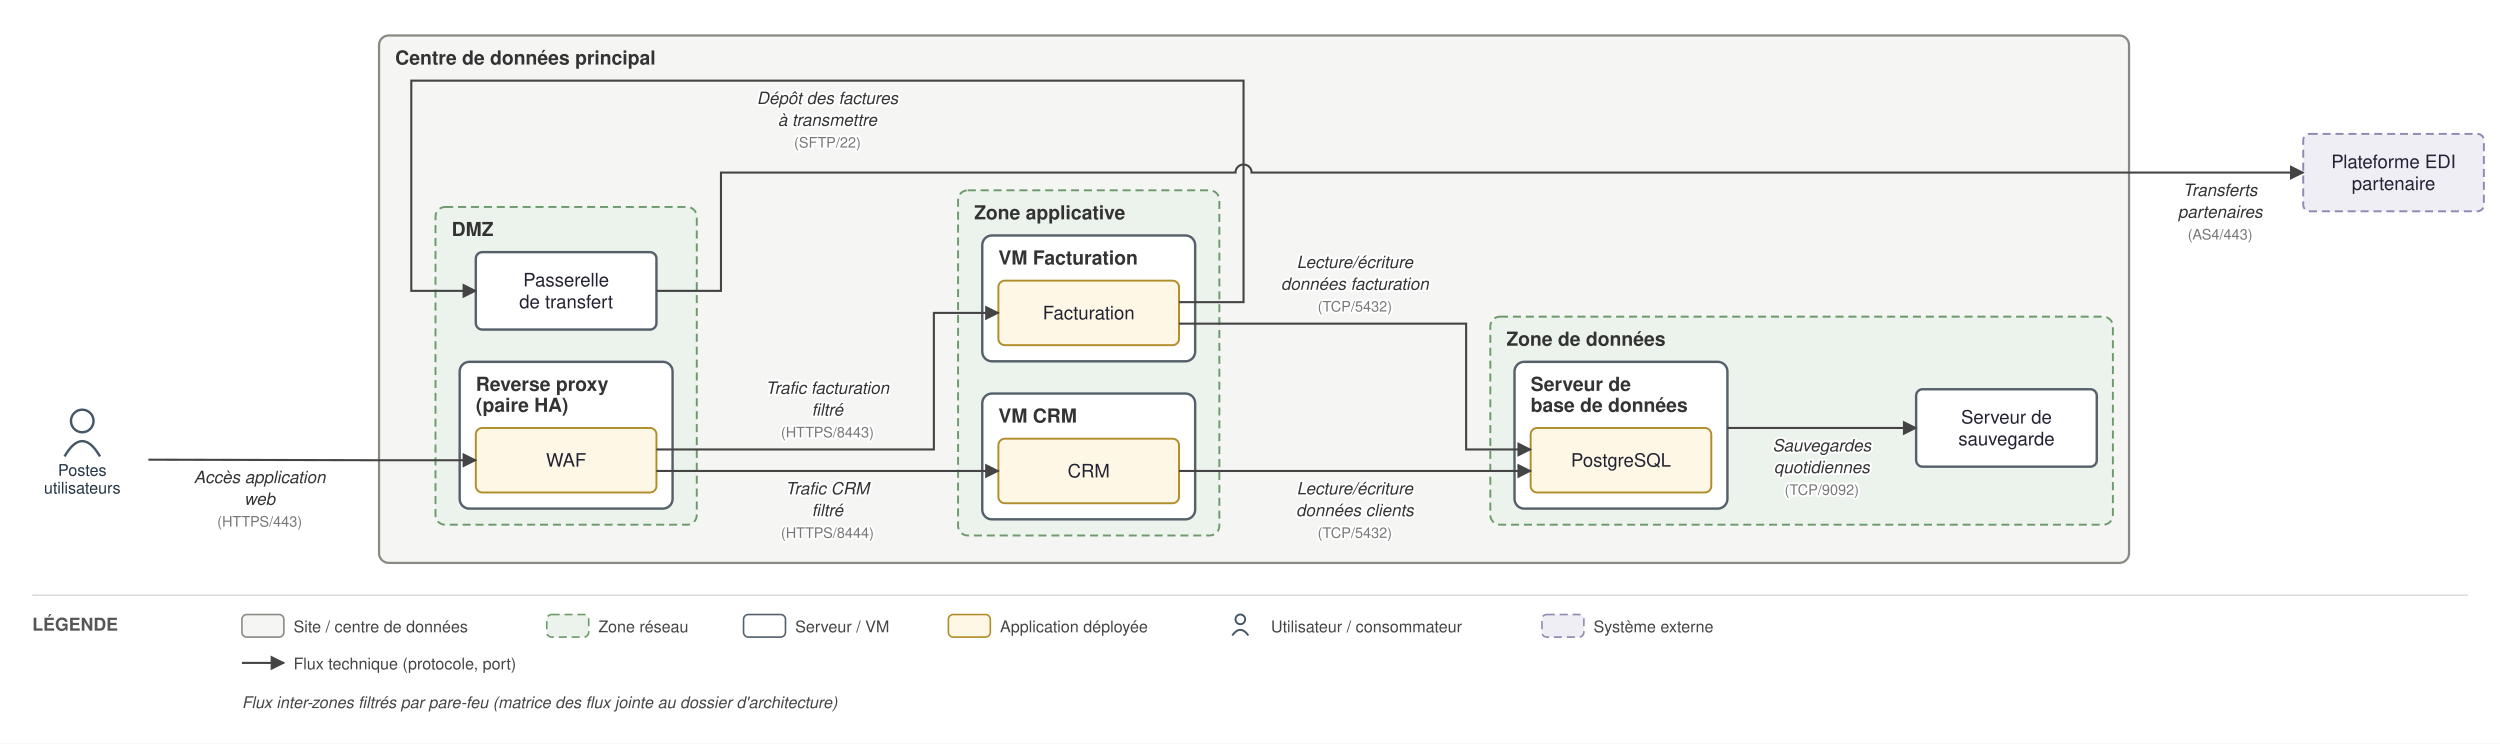
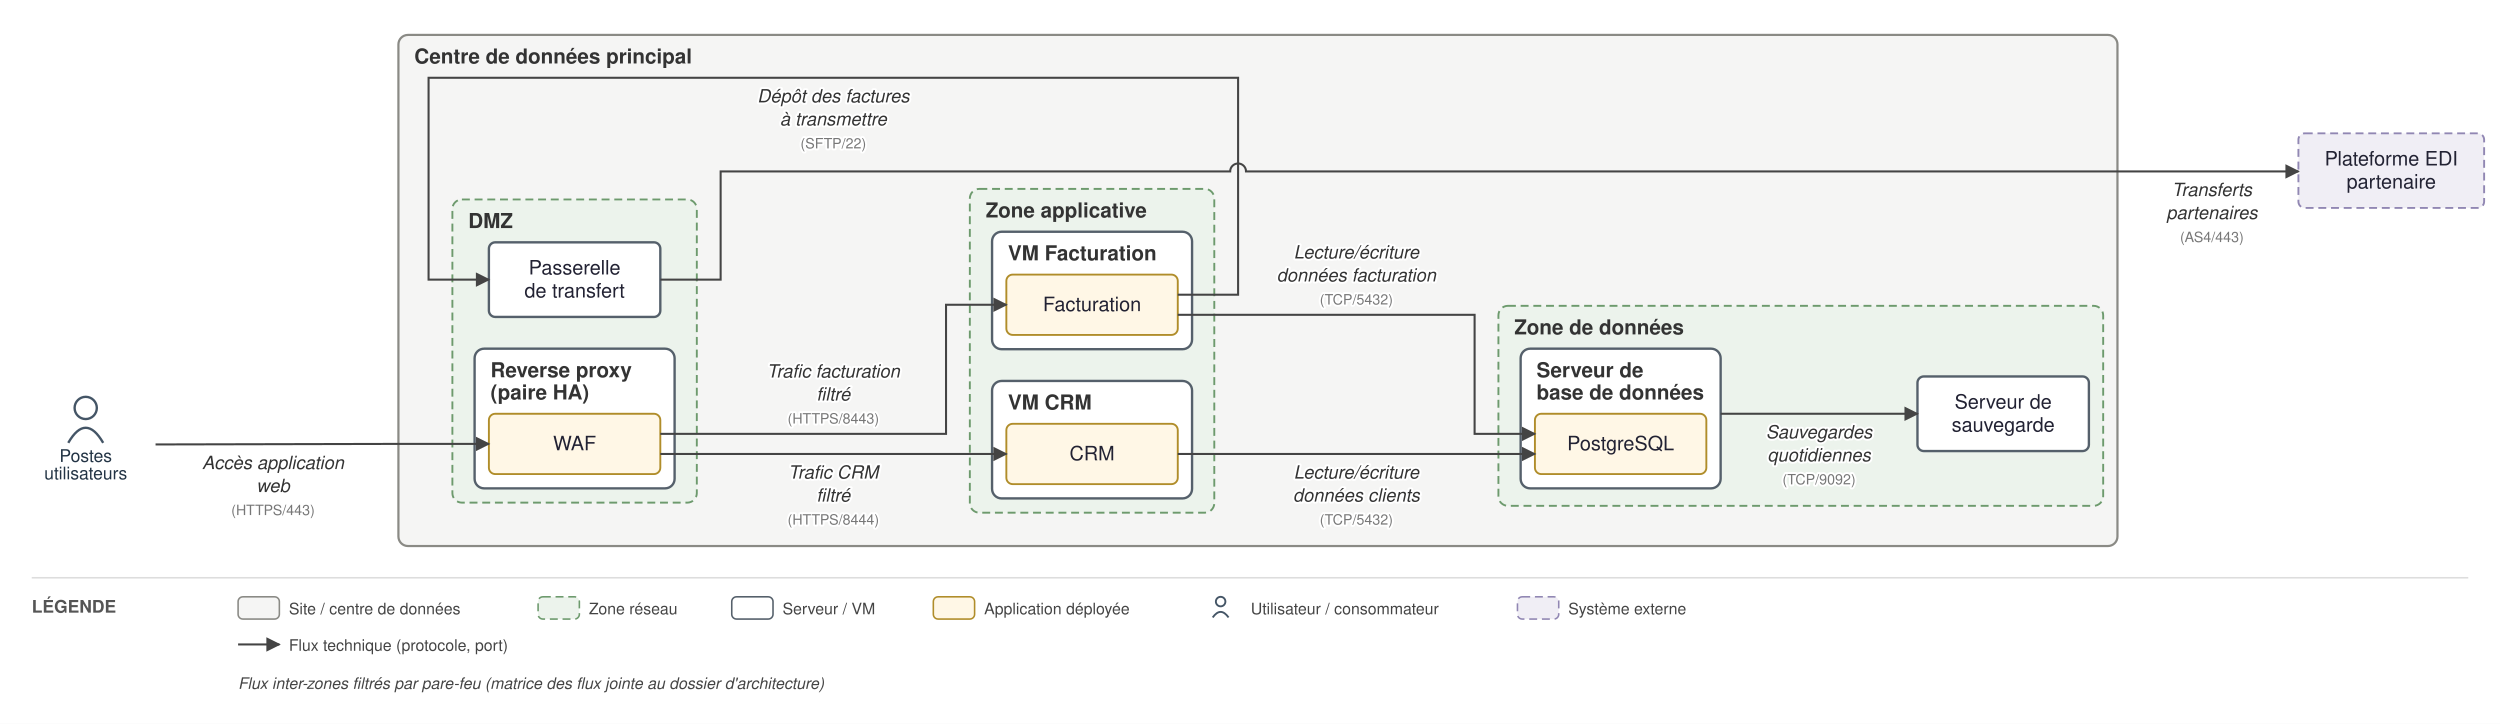
- <svg xmlns="http://www.w3.org/2000/svg" viewBox="0 0 1550 461" font-family="Helvetica,Arial,sans-serif">
+ <svg xmlns="http://www.w3.org/2000/svg" viewBox="0 0 1575 456" font-family="Helvetica,Arial,sans-serif">
  <defs>
    <marker id="arr" viewBox="0 0 10 10" refX="9" refY="5" markerWidth="7" markerHeight="7" orient="auto-start-reverse">
      <path d="M0,0 L10,5 L0,10 z" fill="#444444" />
    </marker>
  </defs>
-   <rect width="1550" height="461" fill="white" />
-   <rect x="235" y="22" width="1085" height="327" rx="6" fill="#f5f5f4" stroke="#8a8a85" stroke-width="1.4" />
-   <text x="245" y="40" font-size="12" font-weight="bold" fill="#333">Centre de données principal</text>
-   <rect x="270" y="128.333" width="162" height="197" rx="6" fill="#ecf3ec" stroke="#6d9a6d" stroke-width="1.2" stroke-dasharray="5 3" />
-   <text x="280" y="146.333" font-size="12" font-weight="bold" fill="#333">DMZ</text>
-   <rect x="285" y="224.333" width="132" height="91" rx="6" fill="#ffffff" stroke="#55606b" stroke-width="1.5" />
-   <text x="295" y="242.333" font-size="12" font-weight="bold" fill="#333">Reverse proxy</text>
-   <text x="295" y="255.333" font-size="12" font-weight="bold" fill="#333">(paire HA)</text>
-   <rect x="594" y="118" width="162" height="214" rx="6" fill="#ecf3ec" stroke="#6d9a6d" stroke-width="1.2" stroke-dasharray="5 3" />
-   <text x="604" y="136" font-size="12" font-weight="bold" fill="#333">Zone applicative</text>
-   <rect x="609" y="146" width="132" height="78" rx="6" fill="#ffffff" stroke="#55606b" stroke-width="1.5" />
-   <text x="619" y="164" font-size="12" font-weight="bold" fill="#333">VM Facturation</text>
-   <rect x="609" y="244" width="132" height="78" rx="6" fill="#ffffff" stroke="#55606b" stroke-width="1.5" />
-   <text x="619" y="262" font-size="12" font-weight="bold" fill="#333">VM CRM</text>
-   <rect x="924" y="196.333" width="386" height="129" rx="6" fill="#ecf3ec" stroke="#6d9a6d" stroke-width="1.2" stroke-dasharray="5 3" />
-   <text x="934" y="214.333" font-size="12" font-weight="bold" fill="#333">Zone de données</text>
-   <rect x="939" y="224.333" width="132" height="91" rx="6" fill="#ffffff" stroke="#55606b" stroke-width="1.5" />
-   <text x="949" y="242.333" font-size="12" font-weight="bold" fill="#333">Serveur de</text>
-   <text x="949" y="255.333" font-size="12" font-weight="bold" fill="#333">base de données</text>
-   <rect x="295" y="265.333" width="112" height="40" rx="4" fill="#fff7e6" stroke="#b08d2a" stroke-width="1.2" />
-   <text x="351" y="289.333" font-size="11.5" text-anchor="middle" fill="#222233">WAF</text>
-   <rect x="295" y="156.333" width="112" height="48" rx="4" fill="#ffffff" stroke="#55606b" stroke-width="1.5" />
-   <text x="351" y="177.583" font-size="11.5" text-anchor="middle" fill="#222233">Passerelle</text>
-   <text x="351" y="191.083" font-size="11.5" text-anchor="middle" fill="#222233">de transfert</text>
-   <rect x="619" y="174" width="112" height="40" rx="4" fill="#fff7e6" stroke="#b08d2a" stroke-width="1.2" />
-   <text x="675" y="198" font-size="11.5" text-anchor="middle" fill="#222233">Facturation</text>
-   <rect x="619" y="272" width="112" height="40" rx="4" fill="#fff7e6" stroke="#b08d2a" stroke-width="1.2" />
-   <text x="675" y="296" font-size="11.5" text-anchor="middle" fill="#222233">CRM</text>
-   <rect x="949" y="265.333" width="112" height="40" rx="4" fill="#fff7e6" stroke="#b08d2a" stroke-width="1.2" />
-   <text x="1005" y="289.333" font-size="11.5" text-anchor="middle" fill="#222233">PostgreSQL</text>
-   <rect x="1188" y="241.333" width="112" height="48" rx="4" fill="#ffffff" stroke="#55606b" stroke-width="1.5" />
-   <text x="1244" y="262.583" font-size="11.5" text-anchor="middle" fill="#222233">Serveur de</text>
-   <text x="1244" y="276.083" font-size="11.5" text-anchor="middle" fill="#222233">sauvegarde</text>
-   <circle cx="51" cy="261" r="7" fill="none" stroke="#445566" stroke-width="1.5" />
-   <path d="M 40 283 q 11 -19 22 0" fill="none" stroke="#445566" stroke-width="1.5" />
-   <text x="51" y="295" font-size="10" text-anchor="middle" fill="#223344">Postes</text>
-   <text x="51" y="306" font-size="10" text-anchor="middle" fill="#223344">utilisateurs</text>
-   <rect x="1428" y="83" width="112" height="48" rx="4" fill="#f0eef5" stroke="#9187b3" stroke-width="1.2" stroke-dasharray="5 3" />
-   <text x="1484" y="104.25" font-size="11.5" text-anchor="middle" fill="#222233">Plateforme EDI</text>
-   <text x="1484" y="117.75" font-size="11.5" text-anchor="middle" fill="#222233">partenaire</text>
-   <path d="M 92 285 L 230 285.333 L 295 285.333" fill="none" stroke="#444444" stroke-width="1.3" marker-end="url(#arr)" />
-   <text x="161" y="299.5" font-size="10.5" text-anchor="middle" fill="#333" font-style="italic" stroke="white" stroke-width="2.5" paint-order="stroke" stroke-linejoin="round">Accès application</text>
-   <text x="161" y="313" font-size="10.5" text-anchor="middle" fill="#333" font-style="italic" stroke="white" stroke-width="2.5" paint-order="stroke" stroke-linejoin="round">web</text>
-   <text x="161" y="326.5" font-size="9" text-anchor="middle" fill="#777" stroke="white" stroke-width="2.5" paint-order="stroke" stroke-linejoin="round">(HTTPS/443)</text>
-   <path d="M 407 278.667 L 579 278.667 L 579 194 L 619 194" fill="none" stroke="#444444" stroke-width="1.3" marker-end="url(#arr)" />
-   <text x="513" y="244.167" font-size="10.5" text-anchor="middle" fill="#333" font-style="italic" stroke="white" stroke-width="2.5" paint-order="stroke" stroke-linejoin="round">Trafic facturation</text>
-   <text x="513" y="257.667" font-size="10.5" text-anchor="middle" fill="#333" font-style="italic" stroke="white" stroke-width="2.5" paint-order="stroke" stroke-linejoin="round">filtré</text>
-   <text x="513" y="271.167" font-size="9" text-anchor="middle" fill="#777" stroke="white" stroke-width="2.5" paint-order="stroke" stroke-linejoin="round">(HTTPS/8443)</text>
-   <path d="M 407 292 L 619 292" fill="none" stroke="#444444" stroke-width="1.3" marker-end="url(#arr)" />
-   <text x="513" y="306.5" font-size="10.5" text-anchor="middle" fill="#333" font-style="italic" stroke="white" stroke-width="2.5" paint-order="stroke" stroke-linejoin="round">Trafic CRM</text>
-   <text x="513" y="320" font-size="10.5" text-anchor="middle" fill="#333" font-style="italic" stroke="white" stroke-width="2.5" paint-order="stroke" stroke-linejoin="round">filtré</text>
-   <text x="513" y="333.5" font-size="9" text-anchor="middle" fill="#777" stroke="white" stroke-width="2.5" paint-order="stroke" stroke-linejoin="round">(HTTPS/8444)</text>
-   <path d="M 731 200.667 L 909 200.667 L 909 278.667 L 949 278.667" fill="none" stroke="#444444" stroke-width="1.3" marker-end="url(#arr)" />
-   <text x="840" y="166.167" font-size="10.5" text-anchor="middle" fill="#333" font-style="italic" stroke="white" stroke-width="2.5" paint-order="stroke" stroke-linejoin="round">Lecture/écriture</text>
-   <text x="840" y="179.667" font-size="10.5" text-anchor="middle" fill="#333" font-style="italic" stroke="white" stroke-width="2.5" paint-order="stroke" stroke-linejoin="round">données facturation</text>
-   <text x="840" y="193.167" font-size="9" text-anchor="middle" fill="#777" stroke="white" stroke-width="2.5" paint-order="stroke" stroke-linejoin="round">(TCP/5432)</text>
-   <path d="M 731 292 L 949 292" fill="none" stroke="#444444" stroke-width="1.3" marker-end="url(#arr)" />
-   <text x="840" y="306.5" font-size="10.5" text-anchor="middle" fill="#333" font-style="italic" stroke="white" stroke-width="2.5" paint-order="stroke" stroke-linejoin="round">Lecture/écriture</text>
-   <text x="840" y="320" font-size="10.5" text-anchor="middle" fill="#333" font-style="italic" stroke="white" stroke-width="2.5" paint-order="stroke" stroke-linejoin="round">données clients</text>
-   <text x="840" y="333.5" font-size="9" text-anchor="middle" fill="#777" stroke="white" stroke-width="2.5" paint-order="stroke" stroke-linejoin="round">(TCP/5432)</text>
-   <path d="M 731 187.333 L 771 187.333 L 771 50 L 255 50 L 255 180.333 L 295 180.333" fill="none" stroke="#444444" stroke-width="1.3" marker-end="url(#arr)" />
-   <text x="513" y="64.5" font-size="10.5" text-anchor="middle" fill="#333" font-style="italic" stroke="white" stroke-width="2.5" paint-order="stroke" stroke-linejoin="round">Dépôt des factures</text>
-   <text x="513" y="78" font-size="10.5" text-anchor="middle" fill="#333" font-style="italic" stroke="white" stroke-width="2.5" paint-order="stroke" stroke-linejoin="round">à transmettre</text>
-   <text x="513" y="91.5" font-size="9" text-anchor="middle" fill="#777" stroke="white" stroke-width="2.5" paint-order="stroke" stroke-linejoin="round">(SFTP/22)</text>
-   <path d="M 407 180.333 L 447 180.333 L 447 107 L 766 107 A 5 5 0 0 1 776 107 L 1428 107" fill="none" stroke="#444444" stroke-width="1.3" marker-end="url(#arr)" />
-   <text x="1376.5" y="121.5" font-size="10.5" text-anchor="middle" fill="#333" font-style="italic" stroke="white" stroke-width="2.5" paint-order="stroke" stroke-linejoin="round">Transferts</text>
-   <text x="1376.5" y="135" font-size="10.5" text-anchor="middle" fill="#333" font-style="italic" stroke="white" stroke-width="2.5" paint-order="stroke" stroke-linejoin="round">partenaires</text>
-   <text x="1376.5" y="148.5" font-size="9" text-anchor="middle" fill="#777" stroke="white" stroke-width="2.5" paint-order="stroke" stroke-linejoin="round">(AS4/443)</text>
-   <path d="M 1071 265.333 L 1188 265.333" fill="none" stroke="#444444" stroke-width="1.3" marker-end="url(#arr)" />
-   <text x="1129.5" y="279.833" font-size="10.5" text-anchor="middle" fill="#333" font-style="italic" stroke="white" stroke-width="2.5" paint-order="stroke" stroke-linejoin="round">Sauvegardes</text>
-   <text x="1129.5" y="293.333" font-size="10.5" text-anchor="middle" fill="#333" font-style="italic" stroke="white" stroke-width="2.5" paint-order="stroke" stroke-linejoin="round">quotidiennes</text>
-   <text x="1129.5" y="306.833" font-size="9" text-anchor="middle" fill="#777" stroke="white" stroke-width="2.5" paint-order="stroke" stroke-linejoin="round">(TCP/9092)</text>
-   <line x1="20" y1="369" x2="1530" y2="369" stroke="#ddd" stroke-width="1" />
-   <text x="20" y="391" font-size="11" font-weight="bold" fill="#555">LÉGENDE</text>
-   <rect x="150" y="381" width="26" height="14" rx="3" fill="#f5f5f4" stroke="#8a8a85" />
-   <text x="182" y="392" font-size="10" fill="#444">Site / centre de données</text>
-   <rect x="339" y="381" width="26" height="14" rx="3" fill="#ecf3ec" stroke="#6d9a6d" stroke-dasharray="5 3" />
-   <text x="371" y="392" font-size="10" fill="#444">Zone réseau</text>
-   <rect x="461" y="381" width="26" height="14" rx="3" fill="#ffffff" stroke="#55606b" />
-   <text x="493" y="392" font-size="10" fill="#444">Serveur / VM</text>
-   <rect x="588" y="381" width="26" height="14" rx="3" fill="#fff7e6" stroke="#b08d2a" />
-   <text x="620" y="392" font-size="10" fill="#444">Application déployée</text>
-   <circle cx="769" cy="384" r="3" fill="none" stroke="#445566" stroke-width="1.2" />
-   <path d="M 764 394 q 5 -7 10 0" fill="none" stroke="#445566" stroke-width="1.2" />
-   <text x="788" y="392" font-size="10" fill="#444">Utilisateur / consommateur</text>
-   <rect x="956" y="381" width="26" height="14" rx="3" fill="#f0eef5" stroke="#9187b3" stroke-dasharray="5 3" />
-   <text x="988" y="392" font-size="10" fill="#444">Système externe</text>
-   <line x1="150" y1="411" x2="176" y2="411" stroke="#444444" stroke-width="1.3" marker-end="url(#arr)" />
-   <text x="182" y="415" font-size="10" fill="#444">Flux technique (protocole, port)</text>
-   <text x="150" y="439" font-size="10" fill="#444" font-style="italic">Flux inter-zones filtrés par pare-feu (matrice des flux jointe au dossier d'architecture)</text>
+   <rect width="1575" height="456" fill="white" />
+   <rect x="251" y="22" width="1083" height="322" rx="6" fill="#f5f5f4" stroke="#8a8a85" stroke-width="1.4" />
+   <text x="261" y="40" font-size="13" font-weight="bold" fill="#333">Centre de données principal</text>
+   <rect x="285" y="125.667" width="154" height="191" rx="6" fill="#ecf3ec" stroke="#6d9a6d" stroke-width="1.2" stroke-dasharray="5 3" />
+   <text x="295" y="143.667" font-size="13" font-weight="bold" fill="#333">DMZ</text>
+   <rect x="299" y="219.667" width="126" height="88" rx="6" fill="#ffffff" stroke="#55606b" stroke-width="1.5" />
+   <text x="309" y="237.667" font-size="13" font-weight="bold" fill="#333">Reverse proxy</text>
+   <text x="309" y="251.667" font-size="13" font-weight="bold" fill="#333">(paire HA)</text>
+   <rect x="611" y="119" width="154" height="204" rx="6" fill="#ecf3ec" stroke="#6d9a6d" stroke-width="1.2" stroke-dasharray="5 3" />
+   <text x="621" y="137" font-size="13" font-weight="bold" fill="#333">Zone applicative</text>
+   <rect x="625" y="146" width="126" height="74" rx="6" fill="#ffffff" stroke="#55606b" stroke-width="1.5" />
+   <text x="635" y="164" font-size="13" font-weight="bold" fill="#333">VM Facturation</text>
+   <rect x="625" y="240" width="126" height="74" rx="6" fill="#ffffff" stroke="#55606b" stroke-width="1.5" />
+   <text x="635" y="258" font-size="13" font-weight="bold" fill="#333">VM CRM</text>
+   <rect x="944" y="192.667" width="381" height="126" rx="6" fill="#ecf3ec" stroke="#6d9a6d" stroke-width="1.2" stroke-dasharray="5 3" />
+   <text x="954" y="210.667" font-size="13" font-weight="bold" fill="#333">Zone de données</text>
+   <rect x="958" y="219.667" width="126" height="88" rx="6" fill="#ffffff" stroke="#55606b" stroke-width="1.5" />
+   <text x="968" y="237.667" font-size="13" font-weight="bold" fill="#333">Serveur de</text>
+   <text x="968" y="251.667" font-size="13" font-weight="bold" fill="#333">base de données</text>
+   <rect x="308" y="260.667" width="108" height="38" rx="4" fill="#fff7e6" stroke="#b08d2a" stroke-width="1.2" />
+   <text x="362" y="283.667" font-size="12.5" text-anchor="middle" fill="#222233">WAF</text>
+   <rect x="308" y="152.667" width="108" height="47" rx="4" fill="#ffffff" stroke="#55606b" stroke-width="1.5" />
+   <text x="362" y="172.917" font-size="12.5" text-anchor="middle" fill="#222233">Passerelle</text>
+   <text x="362" y="187.417" font-size="12.5" text-anchor="middle" fill="#222233">de transfert</text>
+   <rect x="634" y="173" width="108" height="38" rx="4" fill="#fff7e6" stroke="#b08d2a" stroke-width="1.2" />
+   <text x="688" y="196" font-size="12.5" text-anchor="middle" fill="#222233">Facturation</text>
+   <rect x="634" y="267" width="108" height="38" rx="4" fill="#fff7e6" stroke="#b08d2a" stroke-width="1.2" />
+   <text x="688" y="290" font-size="12.5" text-anchor="middle" fill="#222233">CRM</text>
+   <rect x="967" y="260.667" width="108" height="38" rx="4" fill="#fff7e6" stroke="#b08d2a" stroke-width="1.2" />
+   <text x="1021" y="283.667" font-size="12.5" text-anchor="middle" fill="#222233">PostgreSQL</text>
+   <rect x="1208" y="237.167" width="108" height="47" rx="4" fill="#ffffff" stroke="#55606b" stroke-width="1.5" />
+   <text x="1262" y="257.417" font-size="12.5" text-anchor="middle" fill="#222233">Serveur de</text>
+   <text x="1262" y="271.917" font-size="12.5" text-anchor="middle" fill="#222233">sauvegarde</text>
+   <circle cx="54" cy="257" r="7" fill="none" stroke="#445566" stroke-width="1.5" />
+   <path d="M 43 279 q 11 -19 22 0" fill="none" stroke="#445566" stroke-width="1.5" />
+   <text x="54" y="291" font-size="11" text-anchor="middle" fill="#223344">Postes</text>
+   <text x="54" y="302" font-size="11" text-anchor="middle" fill="#223344">utilisateurs</text>
+   <rect x="1448" y="84" width="117" height="47" rx="4" fill="#f0eef5" stroke="#9187b3" stroke-width="1.2" stroke-dasharray="5 3" />
+   <text x="1506.5" y="104.25" font-size="12.5" text-anchor="middle" fill="#222233">Plateforme EDI</text>
+   <text x="1506.5" y="118.75" font-size="12.5" text-anchor="middle" fill="#222233">partenaire</text>
+   <path d="M 98 280 L 246 279.667 L 308 279.667" fill="none" stroke="#444444" stroke-width="1.3" marker-end="url(#arr)" />
+   <text x="172" y="295.5" font-size="11.5" text-anchor="middle" fill="#333" font-style="italic" stroke="white" stroke-width="2.5" paint-order="stroke" stroke-linejoin="round">Accès application</text>
+   <text x="172" y="310" font-size="11.5" text-anchor="middle" fill="#333" font-style="italic" stroke="white" stroke-width="2.5" paint-order="stroke" stroke-linejoin="round">web</text>
+   <text x="172" y="324.5" font-size="9" text-anchor="middle" fill="#777" stroke="white" stroke-width="2.5" paint-order="stroke" stroke-linejoin="round">(HTTPS/443)</text>
+   <path d="M 416 273.333 L 596 273.333 L 596 192 L 634 192" fill="none" stroke="#444444" stroke-width="1.3" marker-end="url(#arr)" />
+   <text x="525" y="237.833" font-size="11.5" text-anchor="middle" fill="#333" font-style="italic" stroke="white" stroke-width="2.5" paint-order="stroke" stroke-linejoin="round">Trafic facturation</text>
+   <text x="525" y="252.333" font-size="11.5" text-anchor="middle" fill="#333" font-style="italic" stroke="white" stroke-width="2.5" paint-order="stroke" stroke-linejoin="round">filtré</text>
+   <text x="525" y="266.833" font-size="9" text-anchor="middle" fill="#777" stroke="white" stroke-width="2.5" paint-order="stroke" stroke-linejoin="round">(HTTPS/8443)</text>
+   <path d="M 416 286 L 634 286" fill="none" stroke="#444444" stroke-width="1.3" marker-end="url(#arr)" />
+   <text x="525" y="301.5" font-size="11.5" text-anchor="middle" fill="#333" font-style="italic" stroke="white" stroke-width="2.5" paint-order="stroke" stroke-linejoin="round">Trafic CRM</text>
+   <text x="525" y="316" font-size="11.5" text-anchor="middle" fill="#333" font-style="italic" stroke="white" stroke-width="2.5" paint-order="stroke" stroke-linejoin="round">filtré</text>
+   <text x="525" y="330.5" font-size="9" text-anchor="middle" fill="#777" stroke="white" stroke-width="2.5" paint-order="stroke" stroke-linejoin="round">(HTTPS/8444)</text>
+   <path d="M 742 198.333 L 929 198.333 L 929 273.333 L 967 273.333" fill="none" stroke="#444444" stroke-width="1.3" marker-end="url(#arr)" />
+   <text x="854.5" y="162.833" font-size="11.5" text-anchor="middle" fill="#333" font-style="italic" stroke="white" stroke-width="2.5" paint-order="stroke" stroke-linejoin="round">Lecture/écriture</text>
+   <text x="854.5" y="177.333" font-size="11.5" text-anchor="middle" fill="#333" font-style="italic" stroke="white" stroke-width="2.5" paint-order="stroke" stroke-linejoin="round">données facturation</text>
+   <text x="854.5" y="191.833" font-size="9" text-anchor="middle" fill="#777" stroke="white" stroke-width="2.5" paint-order="stroke" stroke-linejoin="round">(TCP/5432)</text>
+   <path d="M 742 286 L 967 286" fill="none" stroke="#444444" stroke-width="1.3" marker-end="url(#arr)" />
+   <text x="854.5" y="301.5" font-size="11.5" text-anchor="middle" fill="#333" font-style="italic" stroke="white" stroke-width="2.5" paint-order="stroke" stroke-linejoin="round">Lecture/écriture</text>
+   <text x="854.5" y="316" font-size="11.5" text-anchor="middle" fill="#333" font-style="italic" stroke="white" stroke-width="2.5" paint-order="stroke" stroke-linejoin="round">données clients</text>
+   <text x="854.5" y="330.5" font-size="9" text-anchor="middle" fill="#777" stroke="white" stroke-width="2.5" paint-order="stroke" stroke-linejoin="round">(TCP/5432)</text>
+   <path d="M 742 185.667 L 780 185.667 L 780 49 L 270 49 L 270 176.167 L 308 176.167" fill="none" stroke="#444444" stroke-width="1.3" marker-end="url(#arr)" />
+   <text x="525" y="64.5" font-size="11.5" text-anchor="middle" fill="#333" font-style="italic" stroke="white" stroke-width="2.5" paint-order="stroke" stroke-linejoin="round">Dépôt des factures</text>
+   <text x="525" y="79" font-size="11.5" text-anchor="middle" fill="#333" font-style="italic" stroke="white" stroke-width="2.5" paint-order="stroke" stroke-linejoin="round">à transmettre</text>
+   <text x="525" y="93.5" font-size="9" text-anchor="middle" fill="#777" stroke="white" stroke-width="2.5" paint-order="stroke" stroke-linejoin="round">(SFTP/22)</text>
+   <path d="M 416 176.167 L 454 176.167 L 454 108 L 775 108 A 5 5 0 0 1 785 108 L 1448 108" fill="none" stroke="#444444" stroke-width="1.3" marker-end="url(#arr)" />
+   <text x="1393.5" y="123.5" font-size="11.5" text-anchor="middle" fill="#333" font-style="italic" stroke="white" stroke-width="2.5" paint-order="stroke" stroke-linejoin="round">Transferts</text>
+   <text x="1393.5" y="138" font-size="11.5" text-anchor="middle" fill="#333" font-style="italic" stroke="white" stroke-width="2.5" paint-order="stroke" stroke-linejoin="round">partenaires</text>
+   <text x="1393.5" y="152.5" font-size="9" text-anchor="middle" fill="#777" stroke="white" stroke-width="2.5" paint-order="stroke" stroke-linejoin="round">(AS4/443)</text>
+   <path d="M 1084 260.667 L 1208 260.667" fill="none" stroke="#444444" stroke-width="1.3" marker-end="url(#arr)" />
+   <text x="1146" y="276.167" font-size="11.5" text-anchor="middle" fill="#333" font-style="italic" stroke="white" stroke-width="2.5" paint-order="stroke" stroke-linejoin="round">Sauvegardes</text>
+   <text x="1146" y="290.667" font-size="11.5" text-anchor="middle" fill="#333" font-style="italic" stroke="white" stroke-width="2.5" paint-order="stroke" stroke-linejoin="round">quotidiennes</text>
+   <text x="1146" y="305.167" font-size="9" text-anchor="middle" fill="#777" stroke="white" stroke-width="2.5" paint-order="stroke" stroke-linejoin="round">(TCP/9092)</text>
+   <line x1="20" y1="364" x2="1555" y2="364" stroke="#ddd" stroke-width="1" />
+   <text x="20" y="386" font-size="11" font-weight="bold" fill="#555">LÉGENDE</text>
+   <rect x="150" y="376" width="26" height="14" rx="3" fill="#f5f5f4" stroke="#8a8a85" />
+   <text x="182" y="387" font-size="10" fill="#444">Site / centre de données</text>
+   <rect x="339" y="376" width="26" height="14" rx="3" fill="#ecf3ec" stroke="#6d9a6d" stroke-dasharray="5 3" />
+   <text x="371" y="387" font-size="10" fill="#444">Zone réseau</text>
+   <rect x="461" y="376" width="26" height="14" rx="3" fill="#ffffff" stroke="#55606b" />
+   <text x="493" y="387" font-size="10" fill="#444">Serveur / VM</text>
+   <rect x="588" y="376" width="26" height="14" rx="3" fill="#fff7e6" stroke="#b08d2a" />
+   <text x="620" y="387" font-size="10" fill="#444">Application déployée</text>
+   <circle cx="769" cy="379" r="3" fill="none" stroke="#445566" stroke-width="1.2" />
+   <path d="M 764 389 q 5 -7 10 0" fill="none" stroke="#445566" stroke-width="1.2" />
+   <text x="788" y="387" font-size="10" fill="#444">Utilisateur / consommateur</text>
+   <rect x="956" y="376" width="26" height="14" rx="3" fill="#f0eef5" stroke="#9187b3" stroke-dasharray="5 3" />
+   <text x="988" y="387" font-size="10" fill="#444">Système externe</text>
+   <line x1="150" y1="406" x2="176" y2="406" stroke="#444444" stroke-width="1.3" marker-end="url(#arr)" />
+   <text x="182" y="410" font-size="10" fill="#444">Flux technique (protocole, port)</text>
+   <text x="150" y="434" font-size="10" fill="#444" font-style="italic">Flux inter-zones filtrés par pare-feu (matrice des flux jointe au dossier d'architecture)</text>
</svg>
